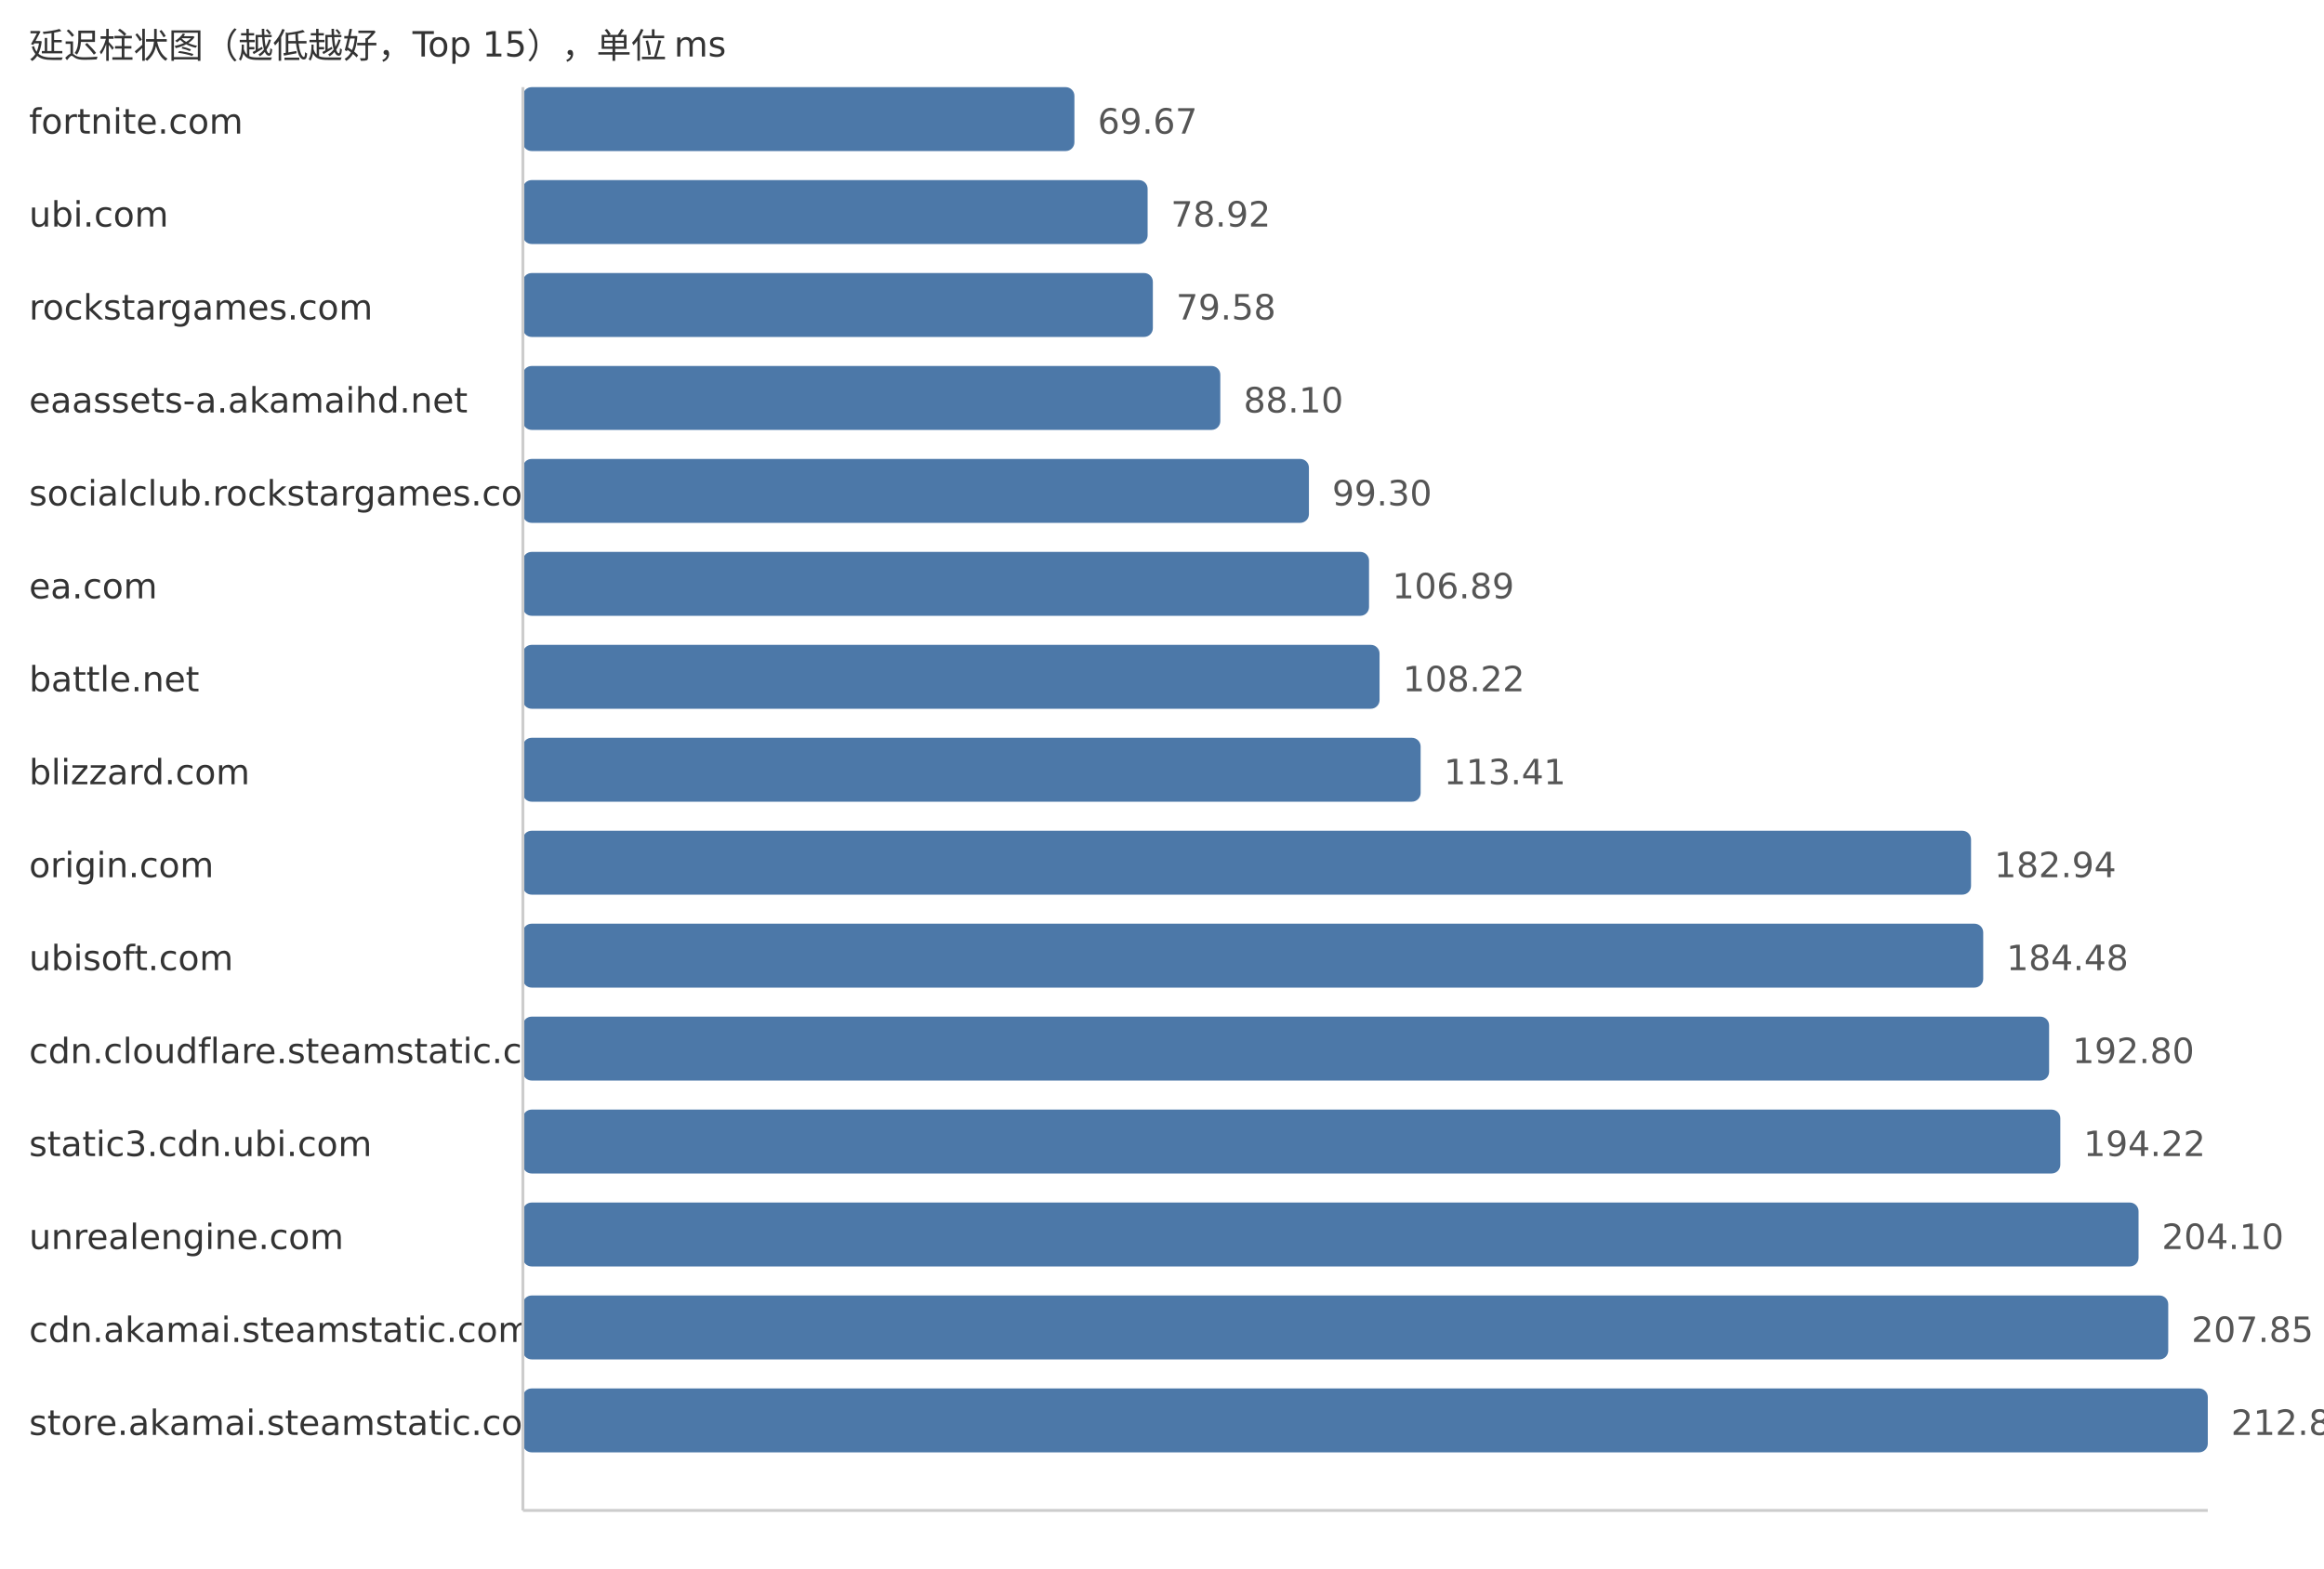
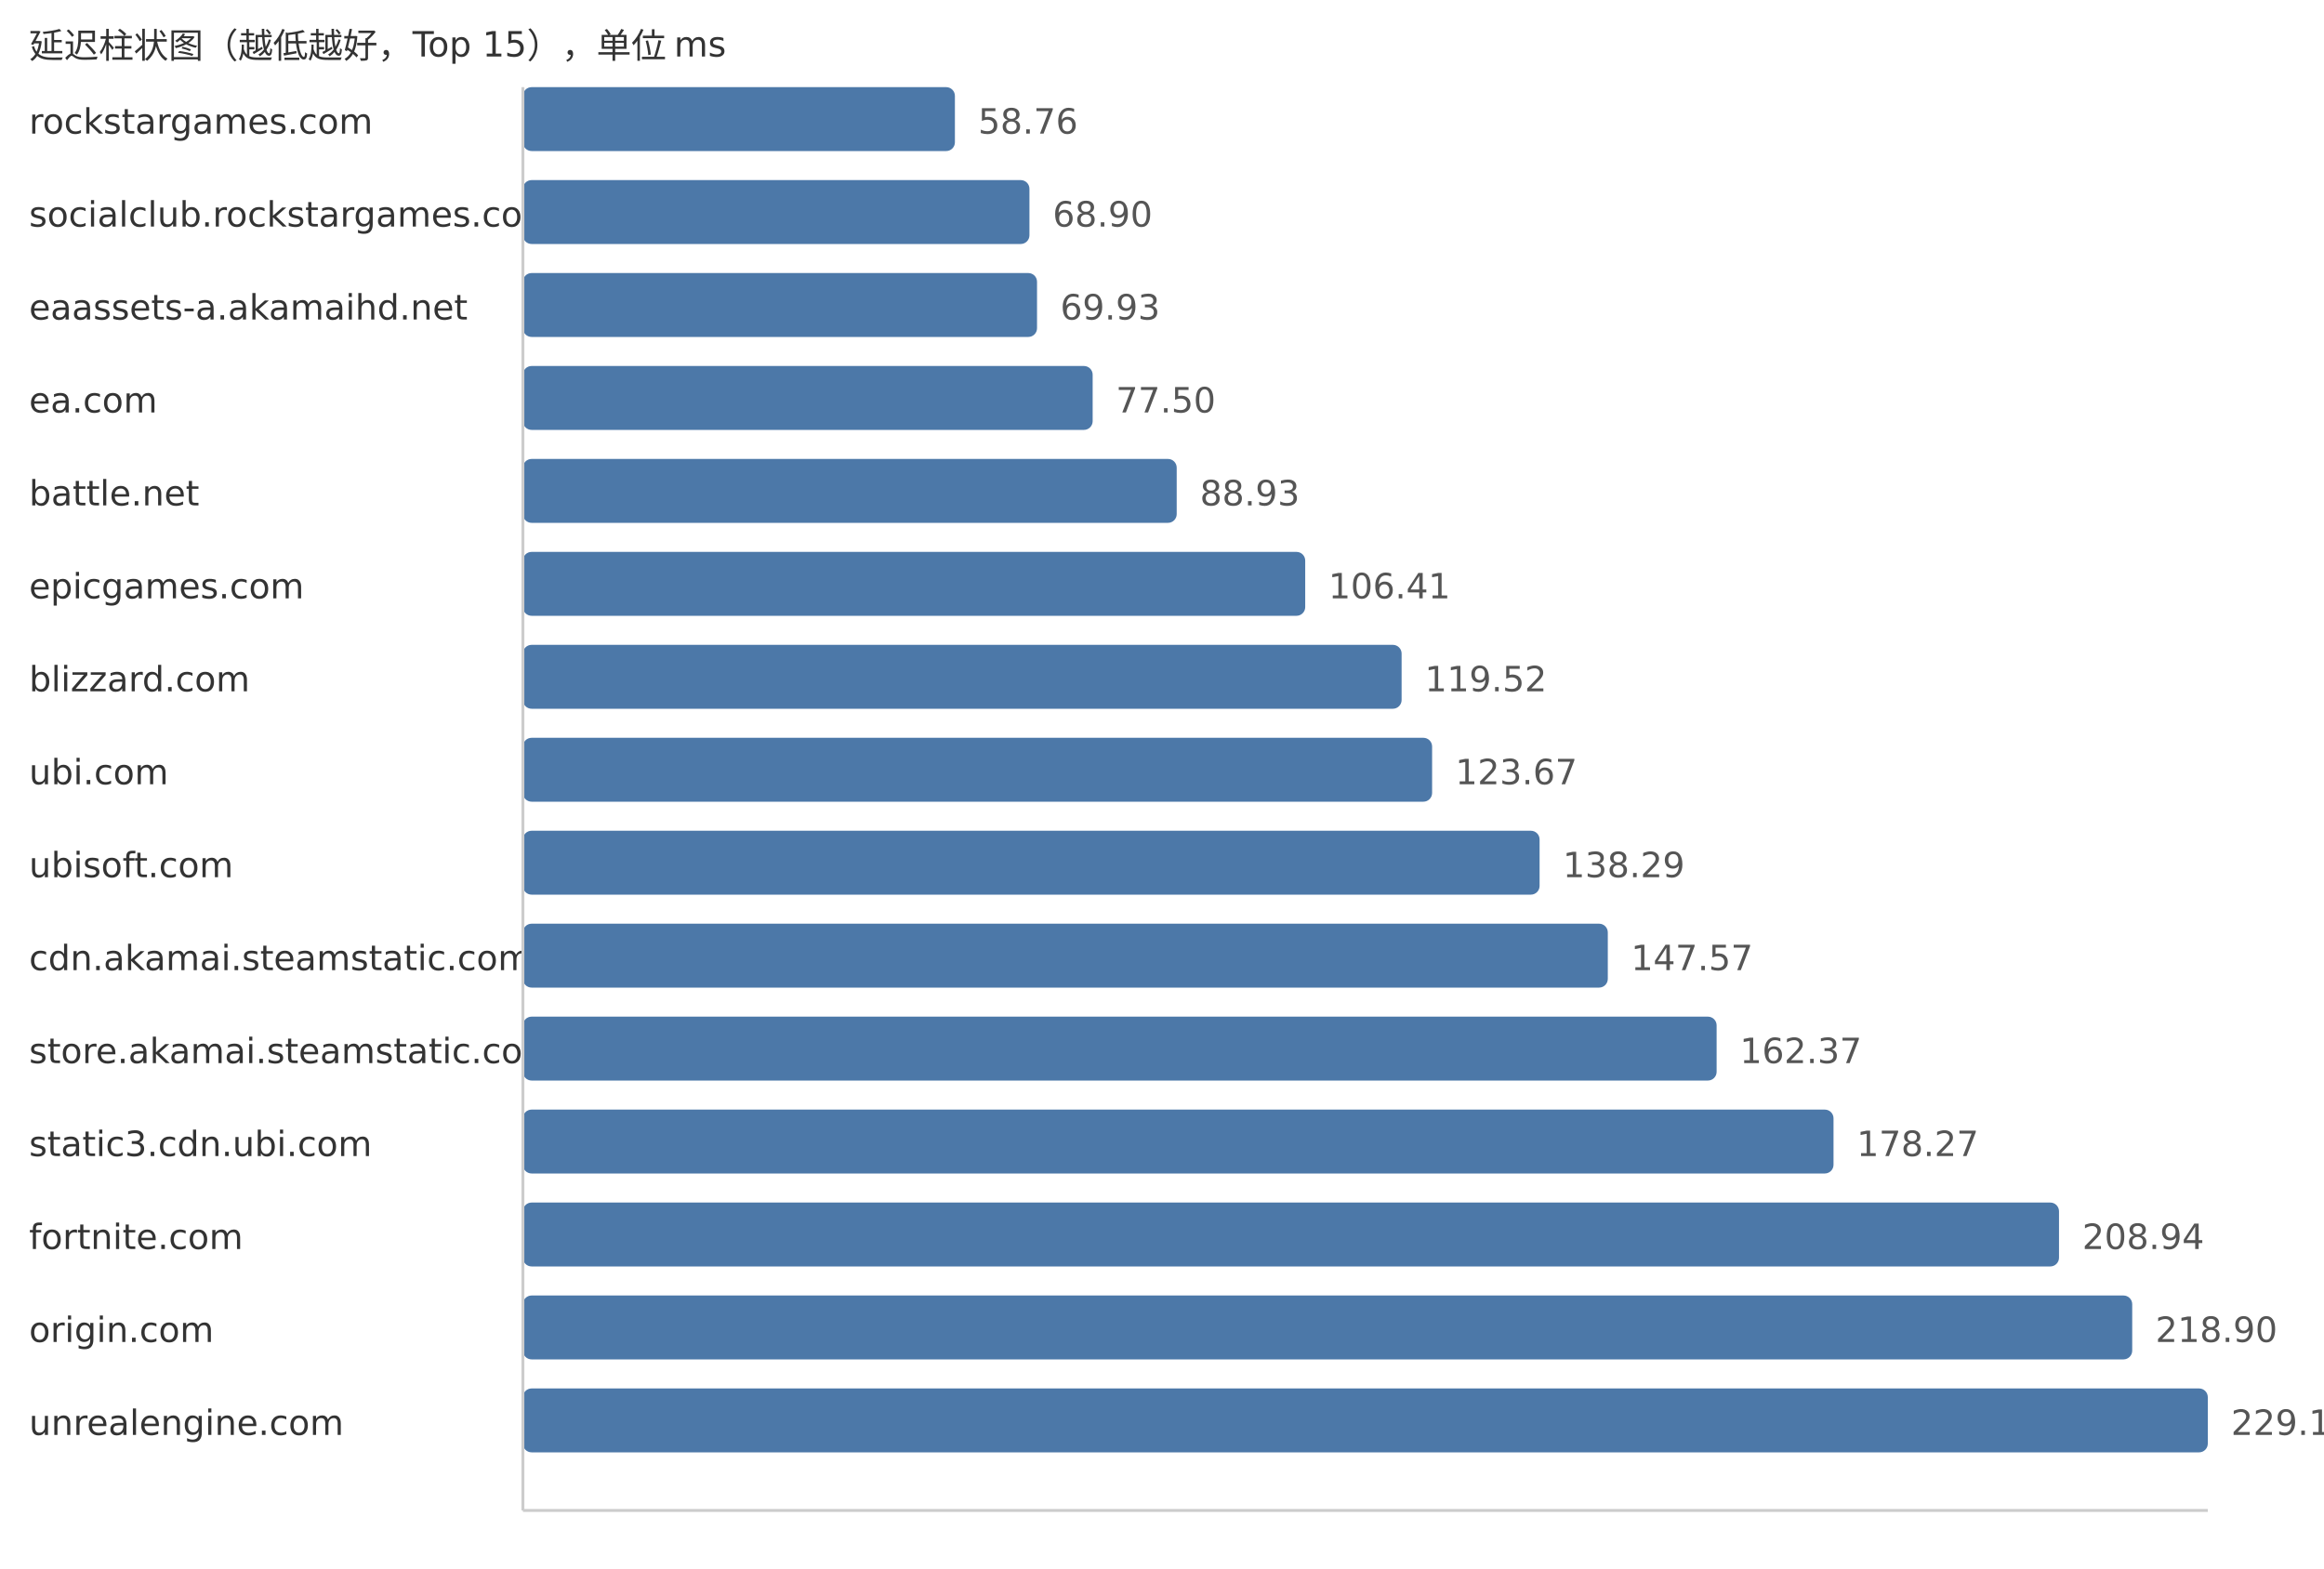
<svg xmlns="http://www.w3.org/2000/svg" width="800" height="540">
  <style> .label{font-family:DejaVu Sans,Verdana,Geneva,sans-serif;font-size:12px;fill:#333} .value{font-family:DejaVu Sans,Verdana,Geneva,sans-serif;font-size:12px;fill:#555} </style>
  <text x="10" y="20" class="label">延迟柱状图（越低越好，Top 15），单位 ms</text>
-   <text x="10" y="46" class="label">fortnite.com</text>
-   <rect x="180" y="30" width="189.85" height="22" fill="#4c78a8" rx="3" />
-   <text x="377.85" y="46" class="value">69.67</text>
-   <text x="10" y="78" class="label">ubi.com</text>
-   <rect x="180" y="62" width="215.05" height="22" fill="#4c78a8" rx="3" />
-   <text x="403.05" y="78" class="value">78.92</text>
-   <text x="10" y="110" class="label">rockstargames.com</text>
-   <rect x="180" y="94" width="216.85" height="22" fill="#4c78a8" rx="3" />
-   <text x="404.85" y="110" class="value">79.58</text>
-   <text x="10" y="142" class="label">eaassets-a.akamaihd.net</text>
-   <rect x="180" y="126" width="240.07" height="22" fill="#4c78a8" rx="3" />
-   <text x="428.07" y="142" class="value">88.10</text>
-   <text x="10" y="174" class="label">socialclub.rockstargames.com</text>
-   <rect x="180" y="158" width="270.58" height="22" fill="#4c78a8" rx="3" />
-   <text x="458.58" y="174" class="value">99.30</text>
-   <text x="10" y="206" class="label">ea.com</text>
-   <rect x="180" y="190" width="291.27" height="22" fill="#4c78a8" rx="3" />
-   <text x="479.27" y="206" class="value">106.89</text>
-   <text x="10" y="238" class="label">battle.net</text>
-   <rect x="180" y="222" width="294.89" height="22" fill="#4c78a8" rx="3" />
-   <text x="482.89" y="238" class="value">108.22</text>
-   <text x="10" y="270" class="label">blizzard.com</text>
-   <rect x="180" y="254" width="309.03" height="22" fill="#4c78a8" rx="3" />
-   <text x="497.03" y="270" class="value">113.41</text>
-   <text x="10" y="302" class="label">origin.com</text>
-   <rect x="180" y="286" width="498.5" height="22" fill="#4c78a8" rx="3" />
-   <text x="686.5" y="302" class="value">182.94</text>
-   <text x="10" y="334" class="label">ubisoft.com</text>
-   <rect x="180" y="318" width="502.69" height="22" fill="#4c78a8" rx="3" />
-   <text x="690.69" y="334" class="value">184.48</text>
-   <text x="10" y="366" class="label">cdn.cloudflare.steamstatic.com</text>
-   <rect x="180" y="350" width="525.37" height="22" fill="#4c78a8" rx="3" />
-   <text x="713.37" y="366" class="value">192.80</text>
+   <text x="10" y="46" class="label">rockstargames.com</text>
+   <rect x="180" y="30" width="148.71" height="22" fill="#4c78a8" rx="3" />
+   <text x="336.71" y="46" class="value">58.76</text>
+   <text x="10" y="78" class="label">socialclub.rockstargames.com</text>
+   <rect x="180" y="62" width="174.37" height="22" fill="#4c78a8" rx="3" />
+   <text x="362.37" y="78" class="value">68.90</text>
+   <text x="10" y="110" class="label">eaassets-a.akamaihd.net</text>
+   <rect x="180" y="94" width="176.98" height="22" fill="#4c78a8" rx="3" />
+   <text x="364.98" y="110" class="value">69.93</text>
+   <text x="10" y="142" class="label">ea.com</text>
+   <rect x="180" y="126" width="196.13" height="22" fill="#4c78a8" rx="3" />
+   <text x="384.13" y="142" class="value">77.50</text>
+   <text x="10" y="174" class="label">battle.net</text>
+   <rect x="180" y="158" width="225.06" height="22" fill="#4c78a8" rx="3" />
+   <text x="413.06" y="174" class="value">88.93</text>
+   <text x="10" y="206" class="label">epicgames.com</text>
+   <rect x="180" y="190" width="269.3" height="22" fill="#4c78a8" rx="3" />
+   <text x="457.3" y="206" class="value">106.41</text>
+   <text x="10" y="238" class="label">blizzard.com</text>
+   <rect x="180" y="222" width="302.48" height="22" fill="#4c78a8" rx="3" />
+   <text x="490.48" y="238" class="value">119.52</text>
+   <text x="10" y="270" class="label">ubi.com</text>
+   <rect x="180" y="254" width="312.98" height="22" fill="#4c78a8" rx="3" />
+   <text x="500.98" y="270" class="value">123.67</text>
+   <text x="10" y="302" class="label">ubisoft.com</text>
+   <rect x="180" y="286" width="349.98" height="22" fill="#4c78a8" rx="3" />
+   <text x="537.98" y="302" class="value">138.29</text>
+   <text x="10" y="334" class="label">cdn.akamai.steamstatic.com</text>
+   <rect x="180" y="318" width="373.46" height="22" fill="#4c78a8" rx="3" />
+   <text x="561.46" y="334" class="value">147.57</text>
+   <text x="10" y="366" class="label">store.akamai.steamstatic.com</text>
+   <rect x="180" y="350" width="410.92" height="22" fill="#4c78a8" rx="3" />
+   <text x="598.92" y="366" class="value">162.37</text>
  <text x="10" y="398" class="label">static3.cdn.ubi.com</text>
-   <rect x="180" y="382" width="529.23" height="22" fill="#4c78a8" rx="3" />
-   <text x="717.23" y="398" class="value">194.22</text>
-   <text x="10" y="430" class="label">unrealengine.com</text>
-   <rect x="180" y="414" width="556.16" height="22" fill="#4c78a8" rx="3" />
-   <text x="744.16" y="430" class="value">204.10</text>
-   <text x="10" y="462" class="label">cdn.akamai.steamstatic.com</text>
-   <rect x="180" y="446" width="566.38" height="22" fill="#4c78a8" rx="3" />
-   <text x="754.38" y="462" class="value">207.85</text>
-   <text x="10" y="494" class="label">store.akamai.steamstatic.com</text>
+   <rect x="180" y="382" width="451.16" height="22" fill="#4c78a8" rx="3" />
+   <text x="639.16" y="398" class="value">178.27</text>
+   <text x="10" y="430" class="label">fortnite.com</text>
+   <rect x="180" y="414" width="528.78" height="22" fill="#4c78a8" rx="3" />
+   <text x="716.78" y="430" class="value">208.94</text>
+   <text x="10" y="462" class="label">origin.com</text>
+   <rect x="180" y="446" width="553.98" height="22" fill="#4c78a8" rx="3" />
+   <text x="741.98" y="462" class="value">218.90</text>
+   <text x="10" y="494" class="label">unrealengine.com</text>
  <rect x="180" y="478" width="580.0" height="22" fill="#4c78a8" rx="3" />
-   <text x="768.0" y="494" class="value">212.85</text>
+   <text x="768.0" y="494" class="value">229.18</text>
  <line x1="180" y1="30" x2="180" y2="520" stroke="#ccc" />
  <line x1="180" y1="520" x2="760" y2="520" stroke="#ccc" />
</svg>
